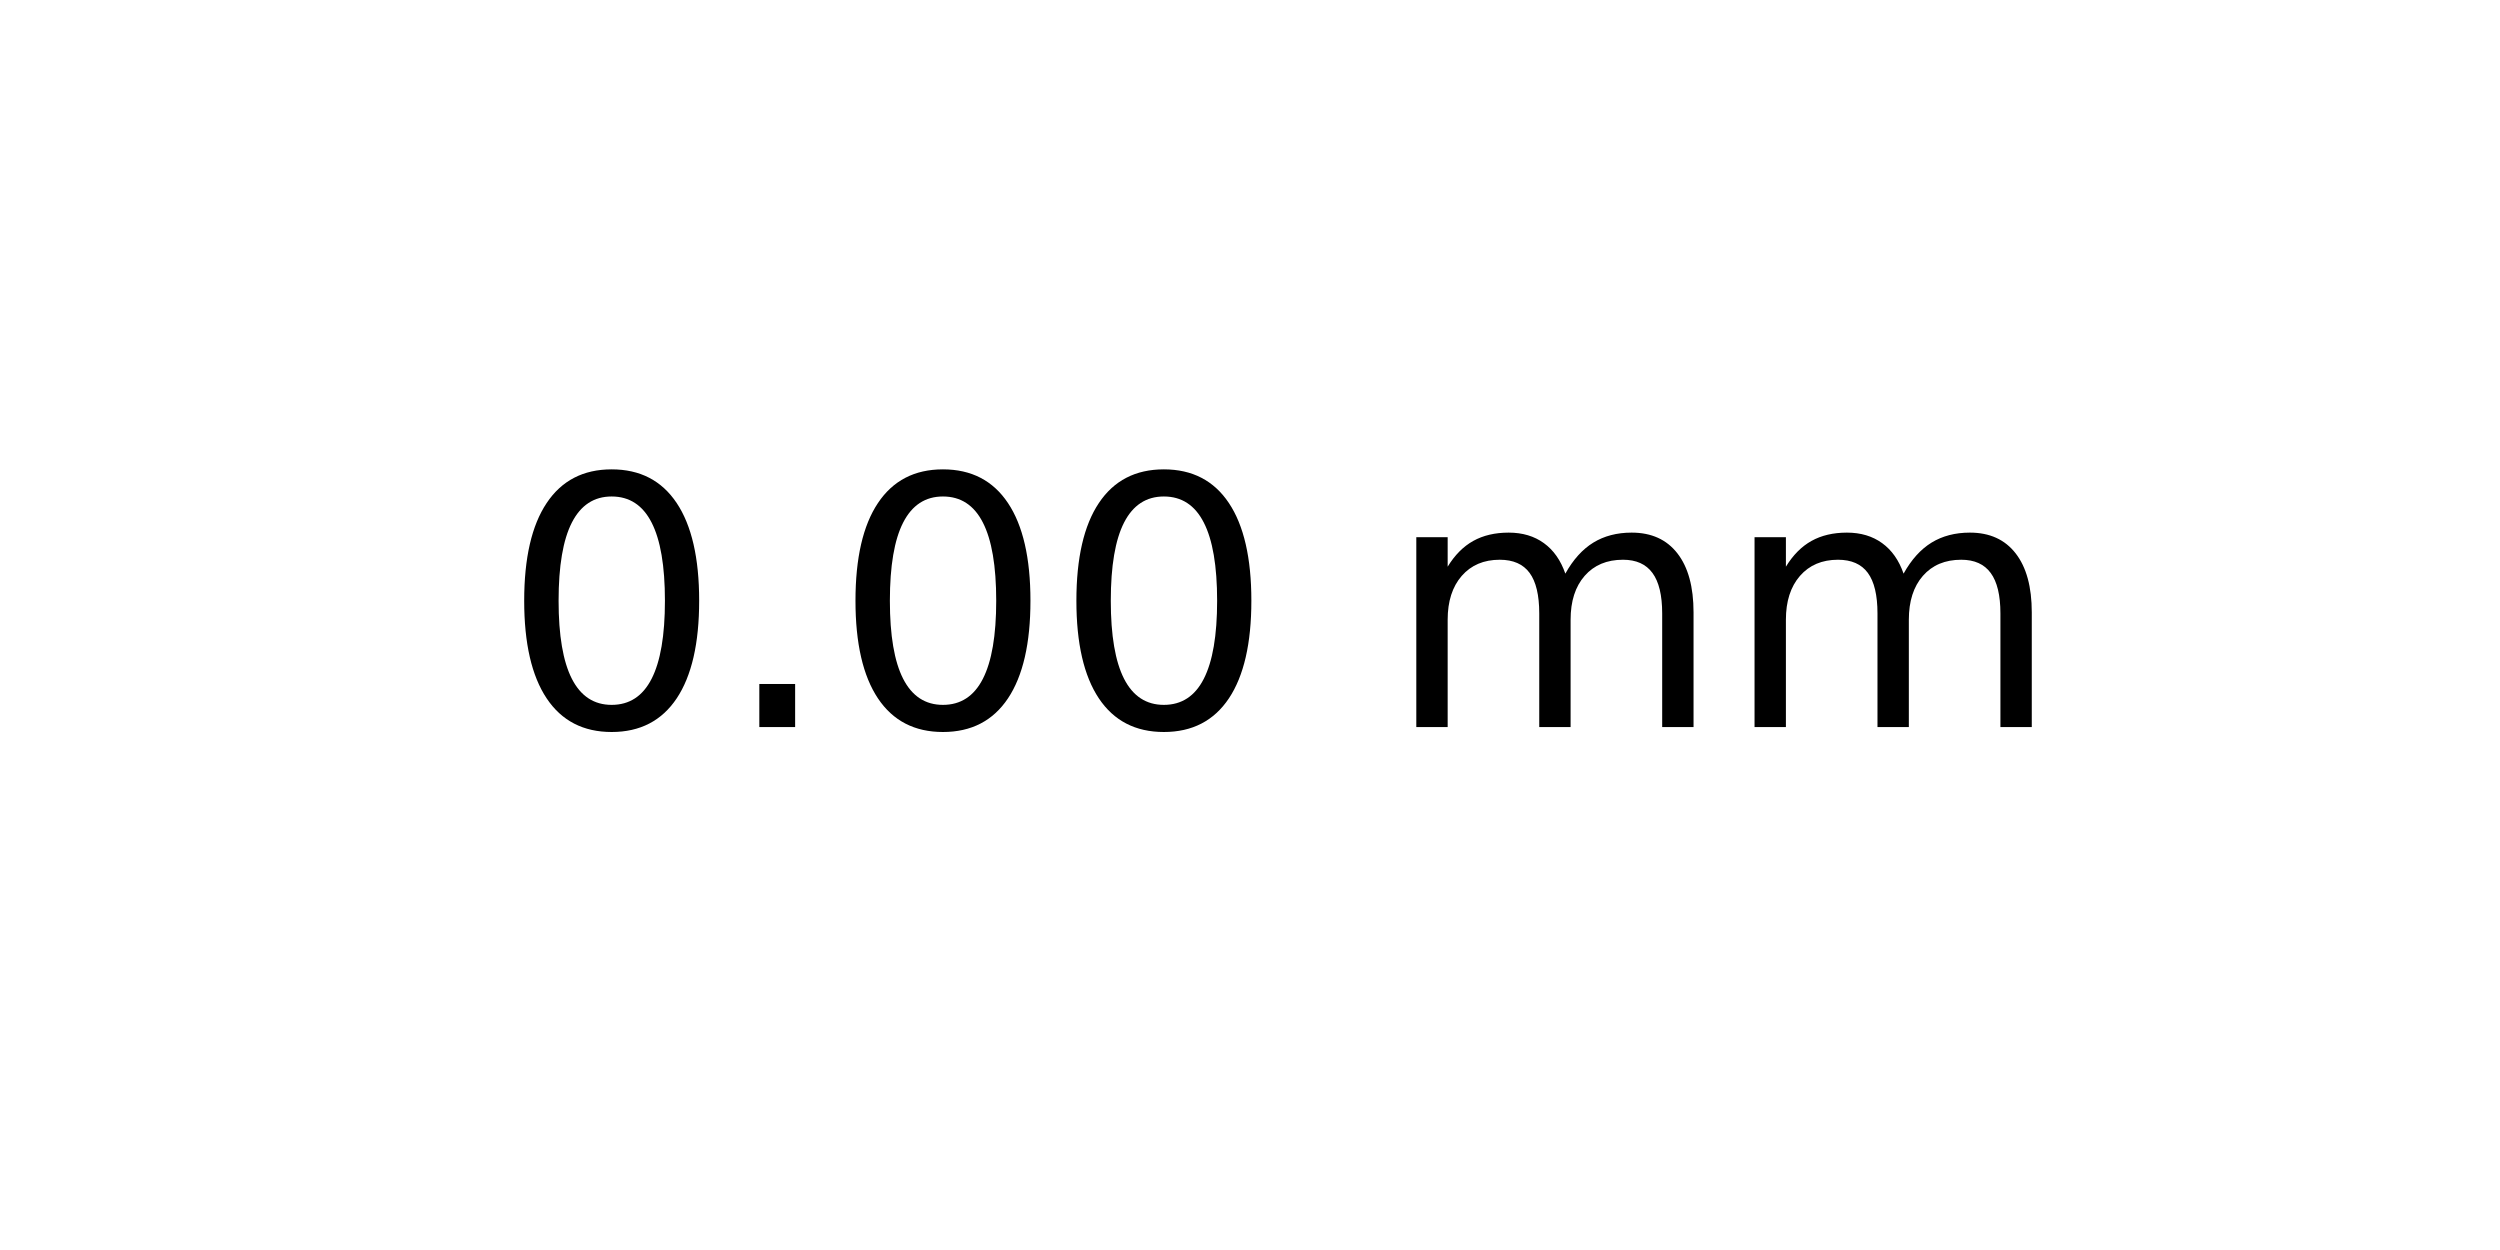
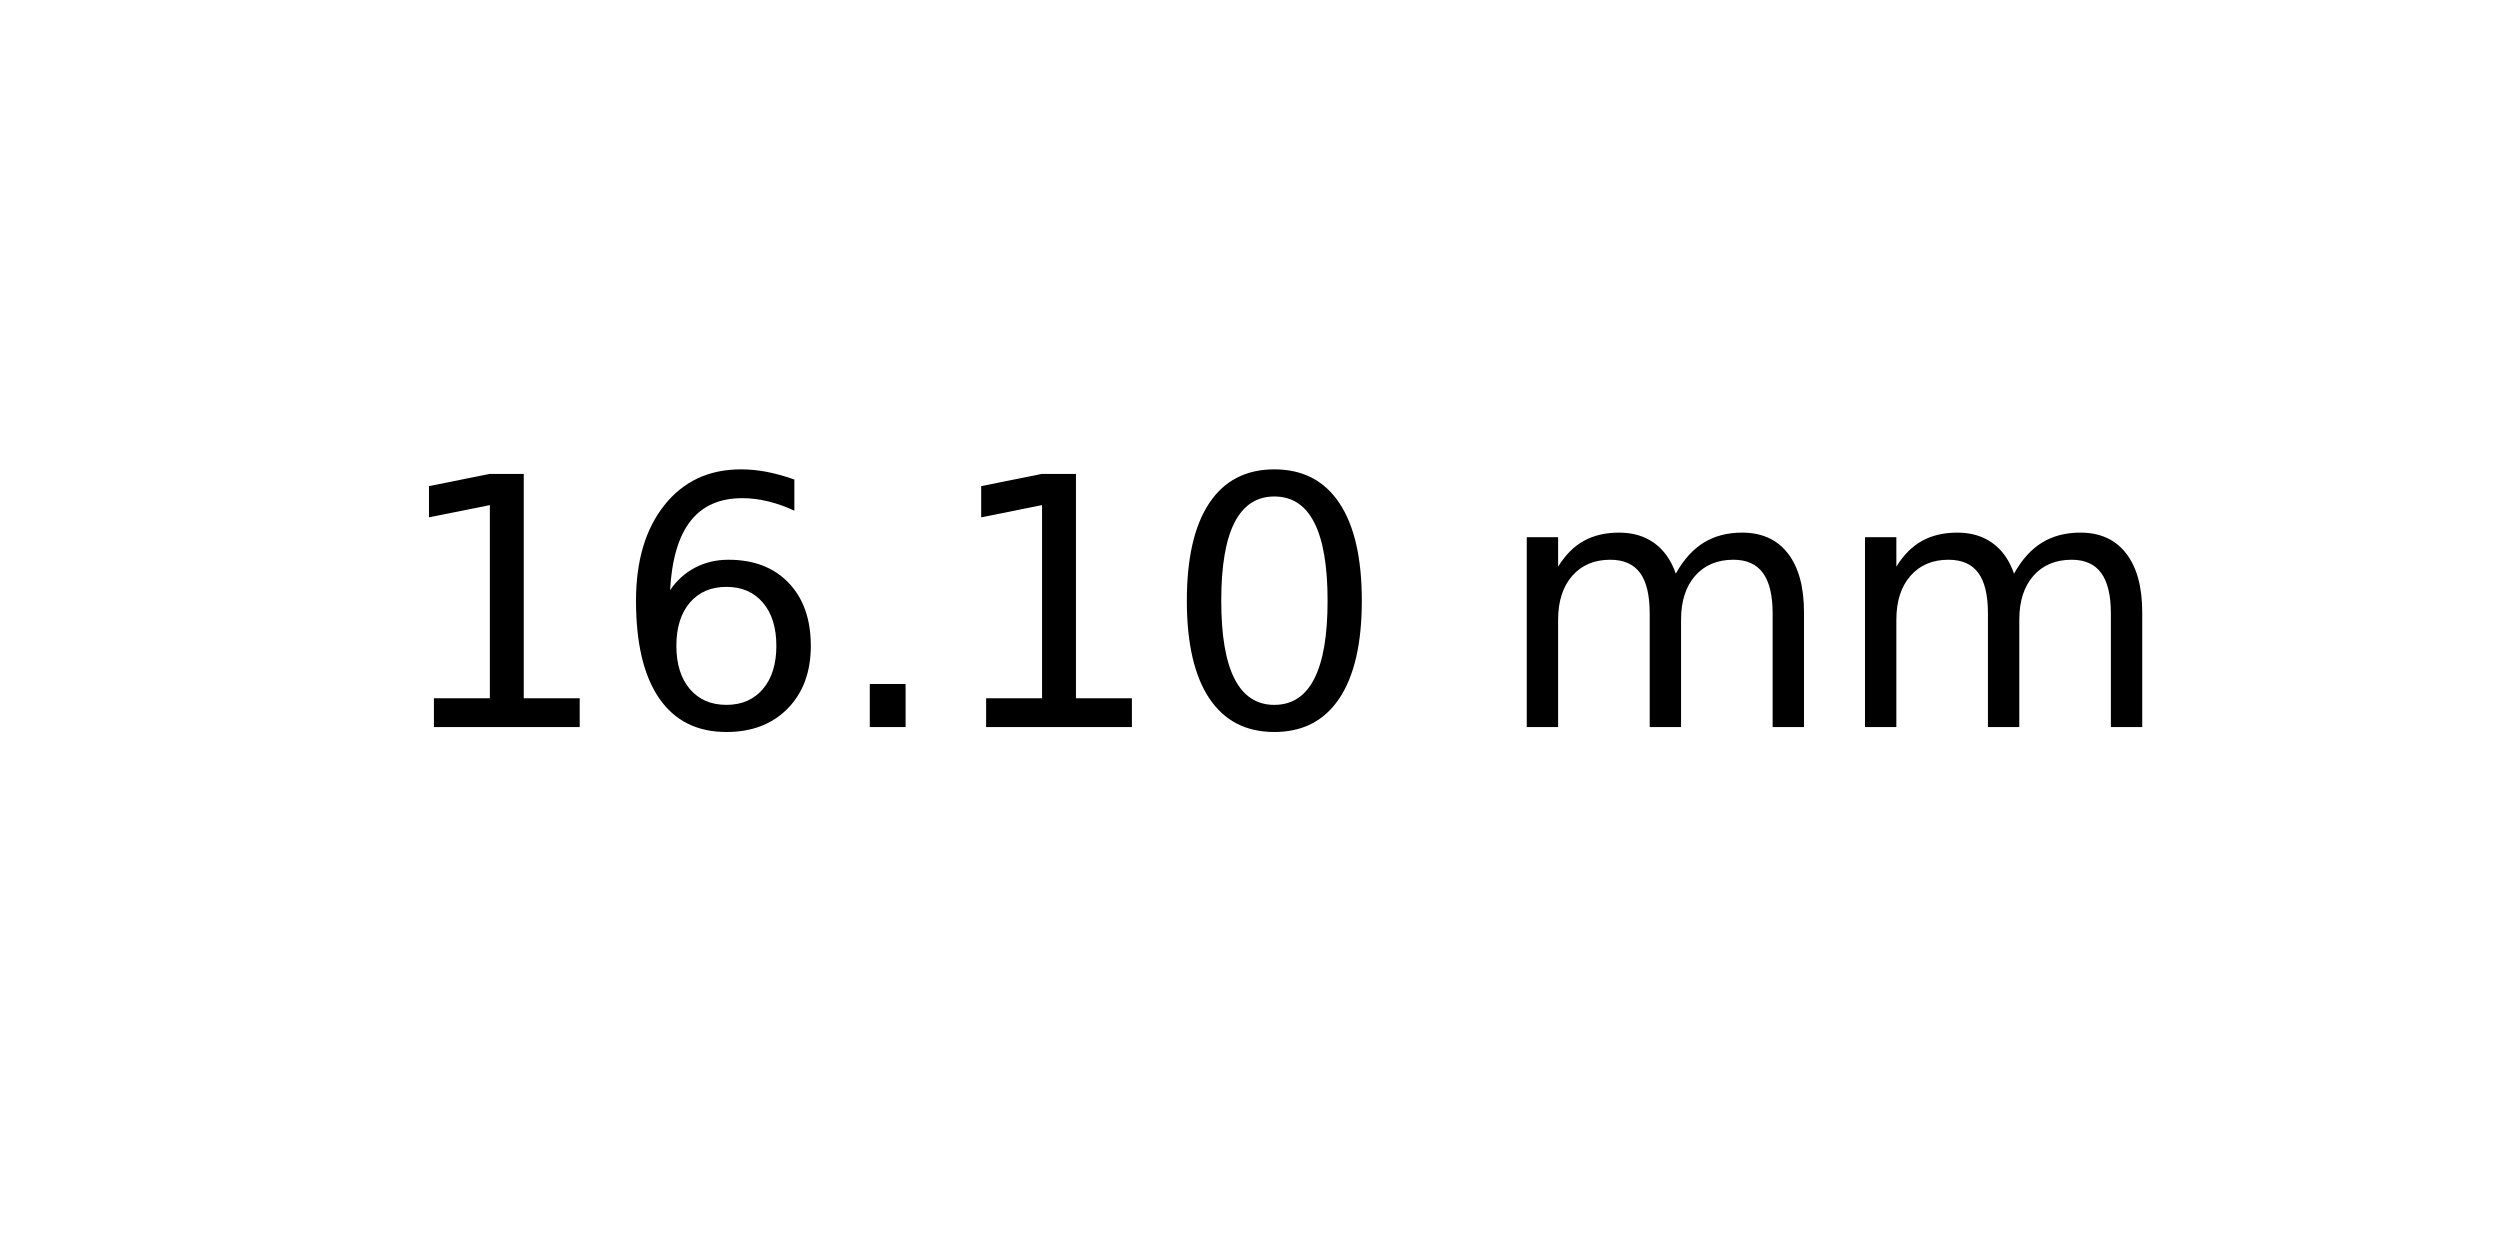
<svg xmlns="http://www.w3.org/2000/svg" xmlns:xlink="http://www.w3.org/1999/xlink" width="72pt" height="36pt" viewBox="0 0 72 36" version="1.1">
  <defs>
    <style type="text/css">*{stroke-linejoin: round; stroke-linecap: butt}</style>
  </defs>
  <g id="figure_1">
    <g id="axes_1">
      <g id="text_1">
-         <g transform="translate(14.4375 20.93937) scale(0.1 -0.1)">
+         <g transform="translate(11.25625 20.93937) scale(0.1 -0.1)">
          <defs>
+             <path id="DejaVuSans-31" d="M 794 531  L 1825 531  L 1825 4091  L 703 3866  L 703 4441  L 1819 4666  L 2450 4666  L 2450 531  L 3481 531  L 3481 0  L 794 0  L 794 531  z " transform="scale(0.015625)" />
+             <path id="DejaVuSans-36" d="M 2113 2584  Q 1688 2584 1439 2293  Q 1191 2003 1191 1497  Q 1191 994 1439 701  Q 1688 409 2113 409  Q 2538 409 2786 701  Q 3034 994 3034 1497  Q 3034 2003 2786 2293  Q 2538 2584 2113 2584  z M 3366 4563  L 3366 3988  Q 3128 4100 2886 4159  Q 2644 4219 2406 4219  Q 1781 4219 1451 3797  Q 1122 3375 1075 2522  Q 1259 2794 1537 2939  Q 1816 3084 2150 3084  Q 2853 3084 3261 2657  Q 3669 2231 3669 1497  Q 3669 778 3244 343  Q 2819 -91 2113 -91  Q 1303 -91 875 529  Q 447 1150 447 2328  Q 447 3434 972 4092  Q 1497 4750 2381 4750  Q 2619 4750 2861 4703  Q 3103 4656 3366 4563  z " transform="scale(0.015625)" />
+             <path id="DejaVuSans-2e" d="M 684 794  L 1344 794  L 1344 0  L 684 0  L 684 794  z " transform="scale(0.015625)" />
            <path id="DejaVuSans-30" d="M 2034 4250  Q 1547 4250 1301 3770  Q 1056 3291 1056 2328  Q 1056 1369 1301 889  Q 1547 409 2034 409  Q 2525 409 2770 889  Q 3016 1369 3016 2328  Q 3016 3291 2770 3770  Q 2525 4250 2034 4250  z M 2034 4750  Q 2819 4750 3233 4129  Q 3647 3509 3647 2328  Q 3647 1150 3233 529  Q 2819 -91 2034 -91  Q 1250 -91 836 529  Q 422 1150 422 2328  Q 422 3509 836 4129  Q 1250 4750 2034 4750  z " transform="scale(0.015625)" />
-             <path id="DejaVuSans-2e" d="M 684 794  L 1344 794  L 1344 0  L 684 0  L 684 794  z " transform="scale(0.015625)" />
            <path id="DejaVuSans-20" transform="scale(0.015625)" />
            <path id="DejaVuSans-6d" d="M 3328 2828  Q 3544 3216 3844 3400  Q 4144 3584 4550 3584  Q 5097 3584 5394 3201  Q 5691 2819 5691 2113  L 5691 0  L 5113 0  L 5113 2094  Q 5113 2597 4934 2840  Q 4756 3084 4391 3084  Q 3944 3084 3684 2787  Q 3425 2491 3425 1978  L 3425 0  L 2847 0  L 2847 2094  Q 2847 2600 2669 2842  Q 2491 3084 2119 3084  Q 1678 3084 1418 2786  Q 1159 2488 1159 1978  L 1159 0  L 581 0  L 581 3500  L 1159 3500  L 1159 2956  Q 1356 3278 1631 3431  Q 1906 3584 2284 3584  Q 2666 3584 2933 3390  Q 3200 3197 3328 2828  z " transform="scale(0.015625)" />
          </defs>
-           <use xlink:href="#DejaVuSans-30" />
-           <use xlink:href="#DejaVuSans-2e" x="63.623" />
-           <use xlink:href="#DejaVuSans-30" x="95.41" />
-           <use xlink:href="#DejaVuSans-30" x="159.033" />
-           <use xlink:href="#DejaVuSans-20" x="222.656" />
-           <use xlink:href="#DejaVuSans-6d" x="254.443" />
-           <use xlink:href="#DejaVuSans-6d" x="351.855" />
+           <use xlink:href="#DejaVuSans-31" />
+           <use xlink:href="#DejaVuSans-36" x="63.623" />
+           <use xlink:href="#DejaVuSans-2e" x="127.246" />
+           <use xlink:href="#DejaVuSans-31" x="159.033" />
+           <use xlink:href="#DejaVuSans-30" x="222.656" />
+           <use xlink:href="#DejaVuSans-20" x="286.279" />
+           <use xlink:href="#DejaVuSans-6d" x="318.066" />
+           <use xlink:href="#DejaVuSans-6d" x="415.479" />
        </g>
      </g>
    </g>
  </g>
</svg>
